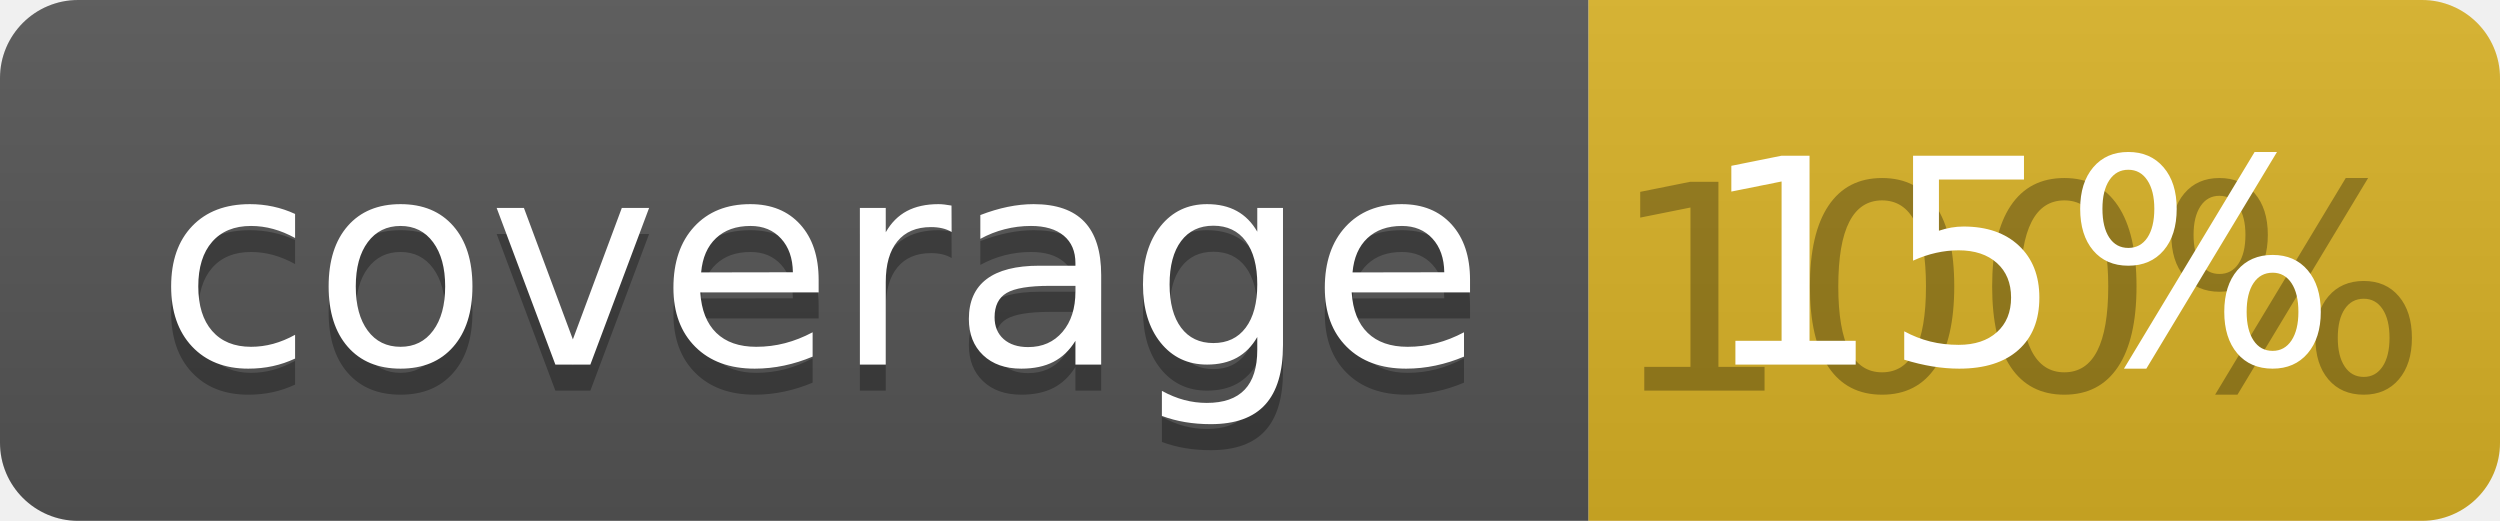
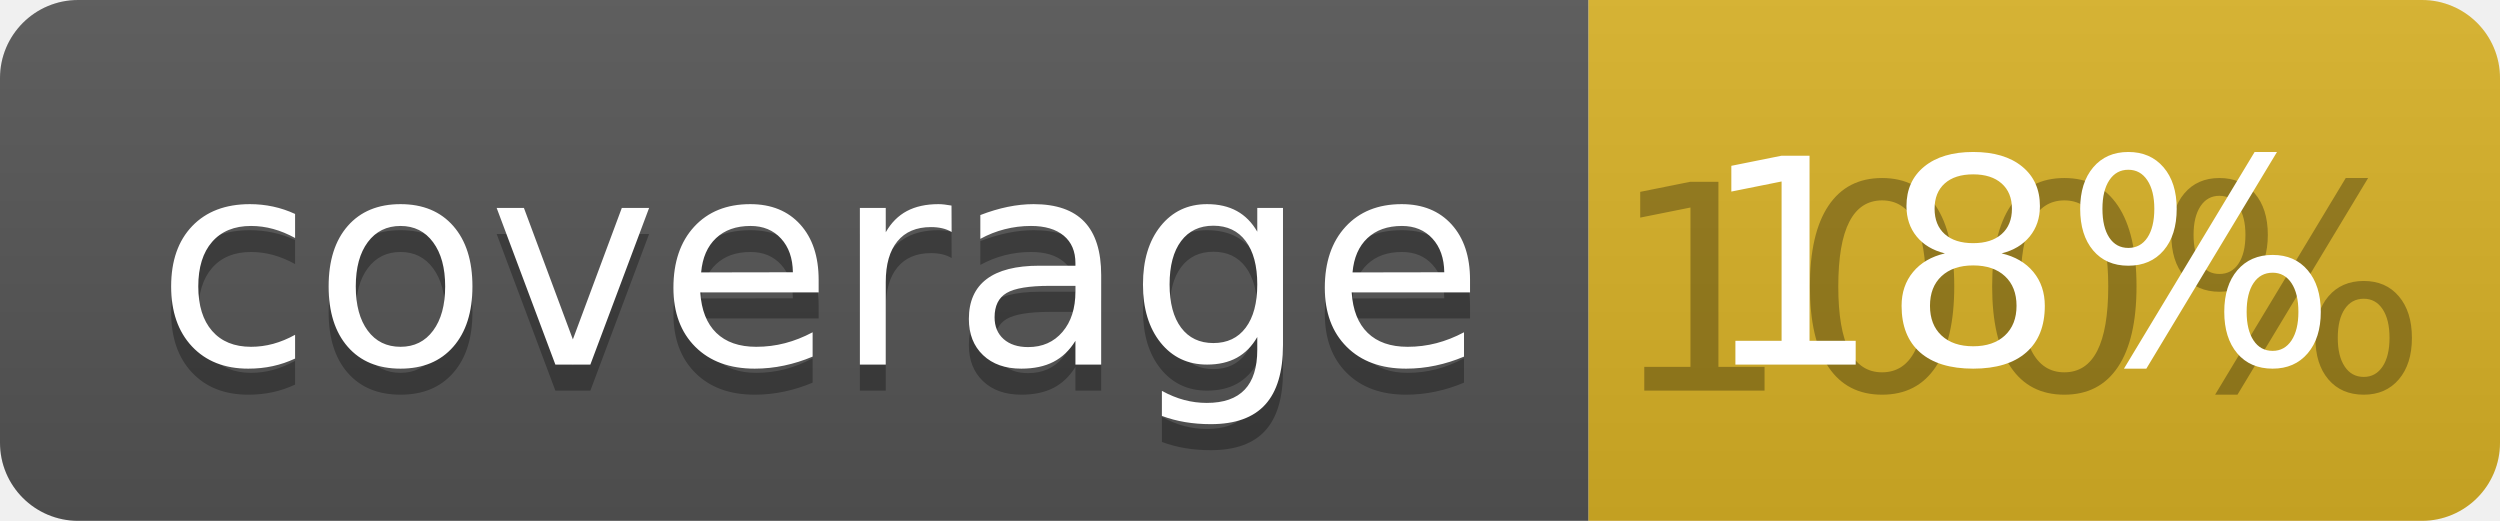
<svg xmlns="http://www.w3.org/2000/svg" width="96" height="20">
  <linearGradient id="b" x2="0" y2="100%">
    <stop offset="0" stop-color="#bbb" stop-opacity=".1" />
    <stop offset="1" stop-opacity=".1" />
  </linearGradient>
  <clipPath id="a">
    <rect width="96" height="20" rx="3" fill="#fff" />
  </clipPath>
  <g clip-path="url(#a)">
    <path fill="#555" d="M0 0h61v20H0z" />
    <path fill="#D9B226" d="M61 0h35v20H61z" />
    <path fill="url(#b)" d="M0 0h96v20H0z" />
  </g>
  <g fill="#fff" text-anchor="middle" font-family="DejaVu Sans,Verdana,Geneva,sans-serif" font-size="110">
    <text x="315" y="150" fill="#010101" fill-opacity=".3" transform="scale(.1)" textLength="510">coverage</text>
    <text x="315" y="140" transform="scale(.1)" textLength="510">coverage</text>
    <text x="775" y="150" fill="#010101" fill-opacity=".3" transform="scale(.1)" textLength="250">100%</text>
-     <text x="775" y="140" transform="scale(.1)" textLength="250">15%</text>
+     <text x="775" y="140" transform="scale(.1)" textLength="250">18%</text>
  </g>
</svg>
